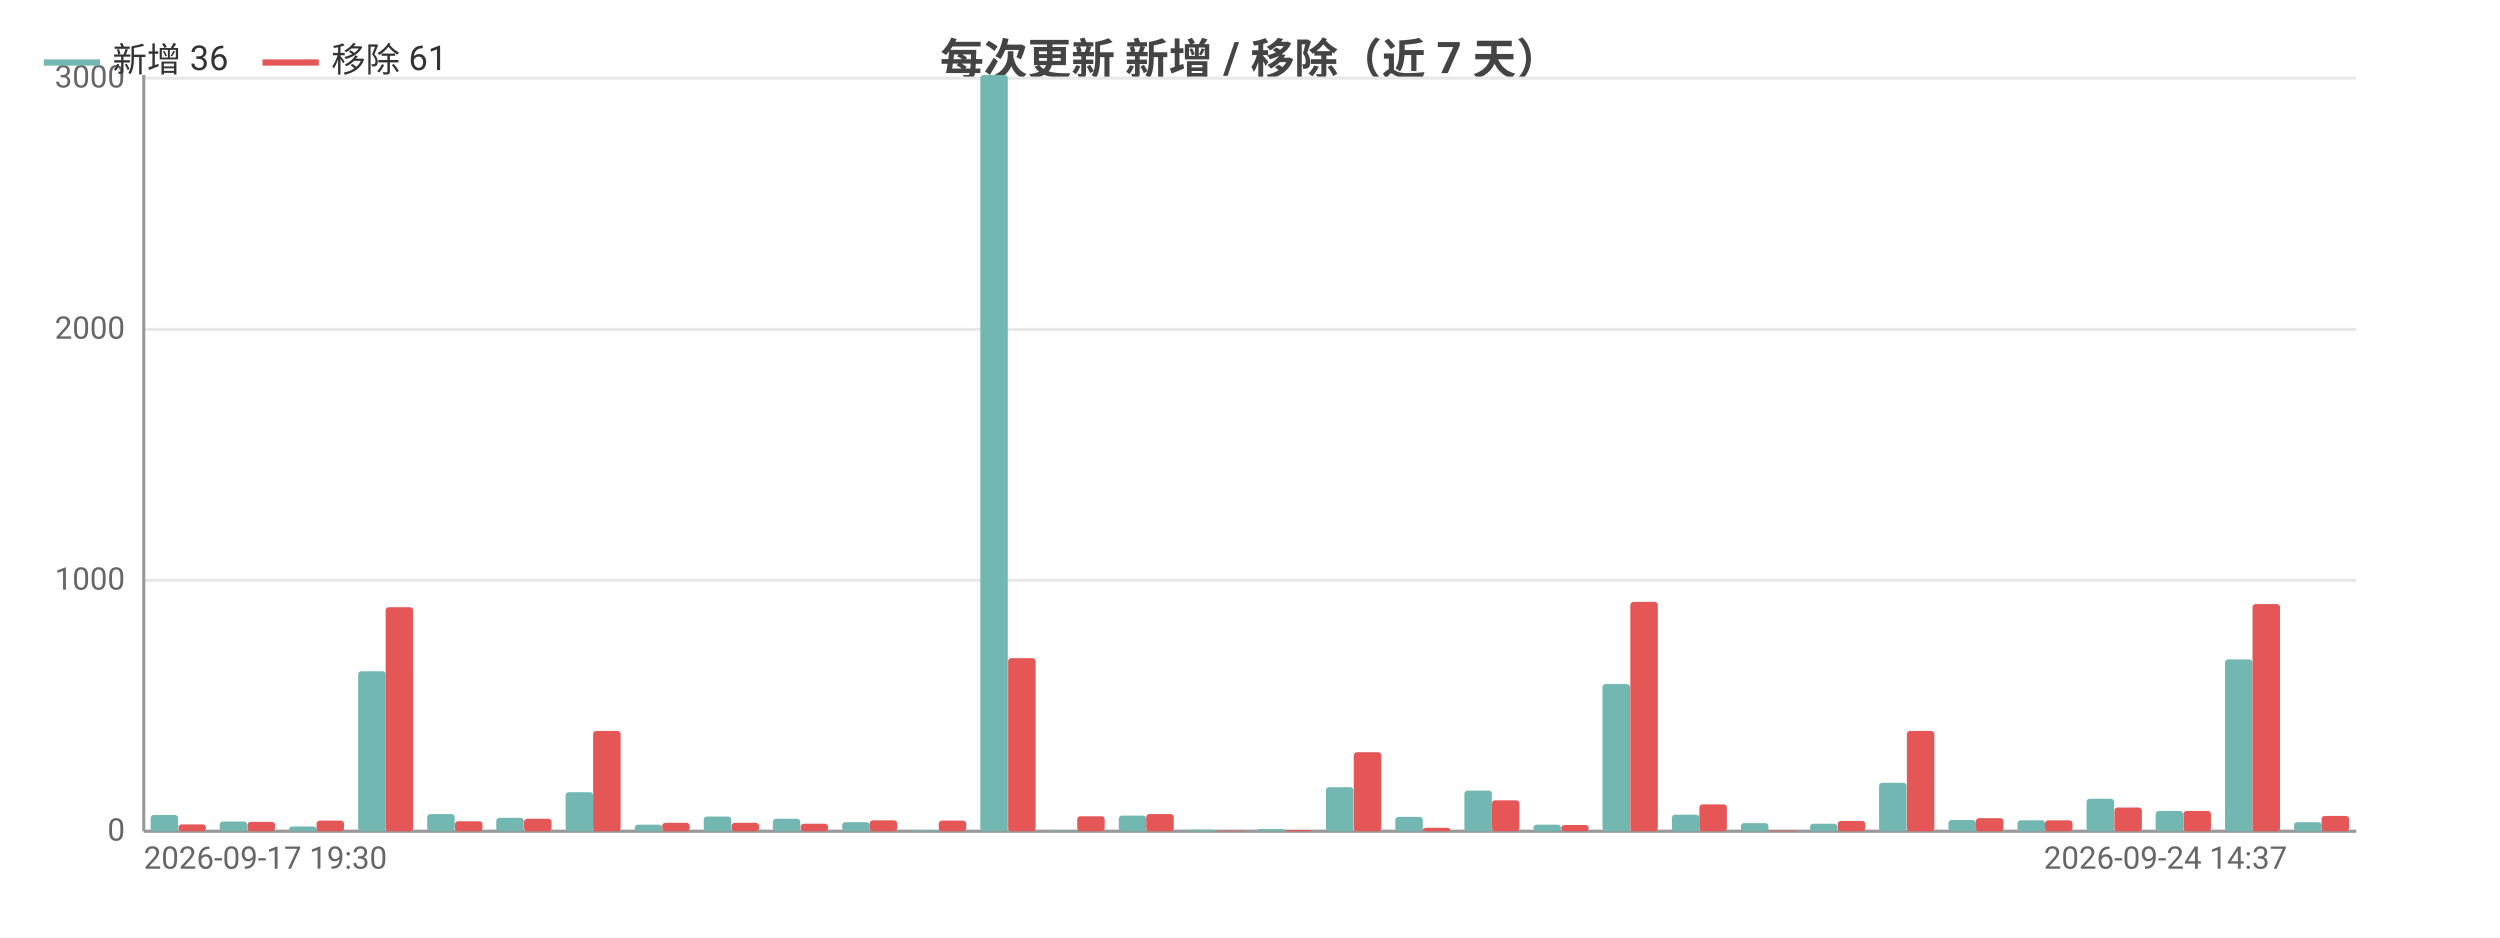
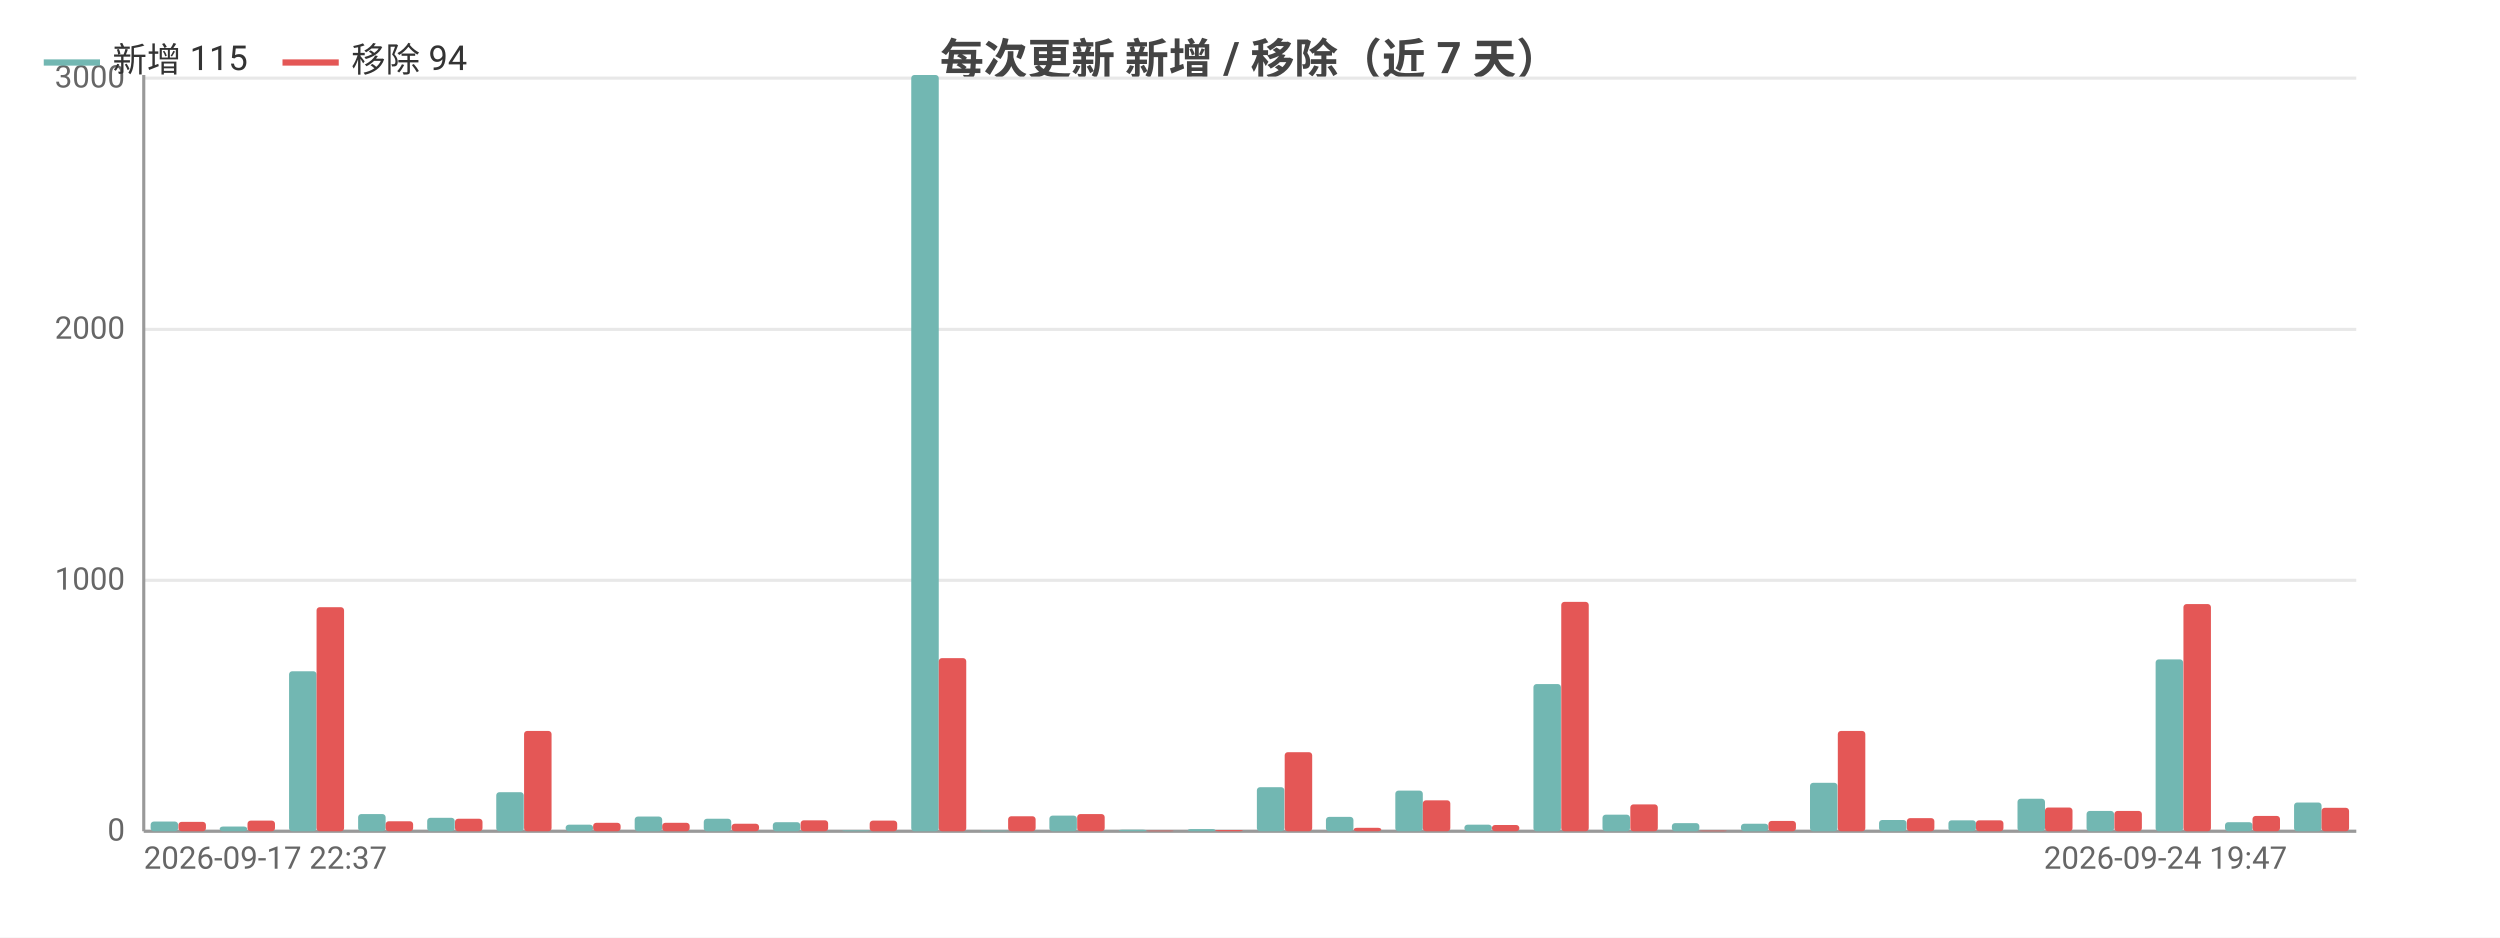
<svg xmlns="http://www.w3.org/2000/svg" width="800" height="300" viewBox="0 0 800 300">
  <rect width="800" height="300" fill="#ffffff" />
  <style>text{font-family:system-ui,-apple-system,'Segoe UI',Roboto,'PingFang SC','Microsoft YaHei','Noto Sans CJK SC',sans-serif}.g{stroke:#e8e8e8;stroke-width:1}.a{stroke:#999;stroke-width:1}.t{font-size:10px;fill:#666}.m{font-size:10px;text-anchor:middle;fill:#666}.e{font-size:10px;text-anchor:end;fill:#666}.l{font-size:11px;fill:#333}.tt{font-size:14px;font-weight:600;text-anchor:middle;fill:#444}.em{font-size:13px;text-anchor:middle;fill:#999}</style>
  <text class="tt" x="400.0" y="24">每次更新 新增 / 移除（近 7 天）</text>
  <line class="g" x1="46" y1="266" x2="754" y2="266" />
  <text class="e" x="40" y="269">0</text>
  <line class="g" x1="46" y1="185.7" x2="754" y2="185.7" />
  <text class="e" x="40" y="188.7">1000</text>
  <line class="g" x1="46" y1="105.4" x2="754" y2="105.4" />
  <text class="e" x="40" y="108.4">2000</text>
  <line class="g" x1="46" y1="25.0" x2="754" y2="25.0" />
  <text class="e" x="40" y="28.0">3000</text>
  <line class="a" x1="46" y1="24" x2="46" y2="266" />
  <line class="a" x1="46" y1="266" x2="754" y2="266" />
-   <rect x="48.2" y="260.8" width="8.8" height="5.2" fill="#72b7b2" rx="1" />
-   <rect x="57.1" y="263.8" width="8.8" height="2.2" fill="#e45756" rx="1" />
-   <rect x="70.3" y="262.9" width="8.8" height="3.1" fill="#72b7b2" rx="1" />
-   <rect x="79.2" y="263.0" width="8.8" height="3.0" fill="#e45756" rx="1" />
-   <rect x="92.5" y="264.5" width="8.8" height="1.5" fill="#72b7b2" rx="1" />
-   <rect x="101.3" y="262.6" width="8.8" height="3.4" fill="#e45756" rx="1" />
-   <rect x="114.6" y="214.8" width="8.8" height="51.2" fill="#72b7b2" rx="1" />
-   <rect x="123.4" y="194.3" width="8.8" height="71.7" fill="#e45756" rx="1" />
-   <rect x="136.7" y="260.5" width="8.8" height="5.5" fill="#72b7b2" rx="1" />
-   <rect x="145.6" y="262.8" width="8.8" height="3.2" fill="#e45756" rx="1" />
-   <rect x="158.8" y="261.7" width="8.8" height="4.3" fill="#72b7b2" rx="1" />
-   <rect x="167.7" y="262.0" width="8.8" height="4.0" fill="#e45756" rx="1" />
-   <rect x="181.0" y="253.5" width="8.8" height="12.5" fill="#72b7b2" rx="1" />
-   <rect x="189.8" y="233.9" width="8.8" height="32.1" fill="#e45756" rx="1" />
-   <rect x="203.1" y="263.9" width="8.8" height="2.1" fill="#72b7b2" rx="1" />
+   <rect x="48.2" y="262.9" width="8.8" height="3.1" fill="#72b7b2" rx="1" />
+   <rect x="57.1" y="263.0" width="8.8" height="3.0" fill="#e45756" rx="1" />
+   <rect x="70.3" y="264.5" width="8.8" height="1.5" fill="#72b7b2" rx="1" />
+   <rect x="79.2" y="262.6" width="8.8" height="3.4" fill="#e45756" rx="1" />
+   <rect x="92.5" y="214.8" width="8.8" height="51.2" fill="#72b7b2" rx="1" />
+   <rect x="101.3" y="194.3" width="8.8" height="71.7" fill="#e45756" rx="1" />
+   <rect x="114.6" y="260.5" width="8.8" height="5.5" fill="#72b7b2" rx="1" />
+   <rect x="123.4" y="262.8" width="8.8" height="3.2" fill="#e45756" rx="1" />
+   <rect x="136.7" y="261.7" width="8.8" height="4.3" fill="#72b7b2" rx="1" />
+   <rect x="145.6" y="262.0" width="8.8" height="4.0" fill="#e45756" rx="1" />
+   <rect x="158.8" y="253.5" width="8.8" height="12.5" fill="#72b7b2" rx="1" />
+   <rect x="167.7" y="233.9" width="8.8" height="32.1" fill="#e45756" rx="1" />
+   <rect x="181.0" y="263.9" width="8.8" height="2.1" fill="#72b7b2" rx="1" />
+   <rect x="189.8" y="263.3" width="8.8" height="2.7" fill="#e45756" rx="1" />
+   <rect x="203.1" y="261.3" width="8.8" height="4.7" fill="#72b7b2" rx="1" />
  <rect x="211.9" y="263.3" width="8.8" height="2.7" fill="#e45756" rx="1" />
-   <rect x="225.2" y="261.3" width="8.8" height="4.7" fill="#72b7b2" rx="1" />
-   <rect x="234.1" y="263.3" width="8.8" height="2.7" fill="#e45756" rx="1" />
-   <rect x="247.3" y="262.0" width="8.8" height="4.0" fill="#72b7b2" rx="1" />
-   <rect x="256.2" y="263.6" width="8.8" height="2.4" fill="#e45756" rx="1" />
-   <rect x="269.5" y="263.1" width="8.8" height="2.9" fill="#72b7b2" rx="1" />
-   <rect x="278.3" y="262.5" width="8.8" height="3.5" fill="#e45756" rx="1" />
-   <rect x="291.6" y="265.7" width="8.8" height="0.3" fill="#72b7b2" rx="1" />
-   <rect x="300.4" y="262.6" width="8.8" height="3.4" fill="#e45756" rx="1" />
-   <rect x="313.7" y="24" width="8.8" height="242" fill="#72b7b2" rx="1" />
-   <rect x="322.6" y="210.6" width="8.8" height="55.4" fill="#e45756" rx="1" />
-   <rect x="335.8" y="265.8" width="8.8" height="0.2" fill="#72b7b2" rx="1" />
-   <rect x="344.7" y="261.2" width="8.8" height="4.8" fill="#e45756" rx="1" />
-   <rect x="358.0" y="261.0" width="8.8" height="5.0" fill="#72b7b2" rx="1" />
-   <rect x="366.8" y="260.5" width="8.8" height="5.5" fill="#e45756" rx="1" />
-   <rect x="380.1" y="265.5" width="8.8" height="0.5" fill="#72b7b2" rx="1" />
-   <rect x="388.9" y="265.8" width="8.8" height="0.2" fill="#e45756" rx="1" />
-   <rect x="402.2" y="265.3" width="8.8" height="0.7" fill="#72b7b2" rx="1" />
-   <rect x="411.1" y="265.6" width="8.8" height="0.4" fill="#e45756" rx="1" />
-   <rect x="424.3" y="251.9" width="8.8" height="14.1" fill="#72b7b2" rx="1" />
-   <rect x="433.2" y="240.7" width="8.8" height="25.3" fill="#e45756" rx="1" />
-   <rect x="446.5" y="261.4" width="8.8" height="4.6" fill="#72b7b2" rx="1" />
-   <rect x="455.3" y="264.9" width="8.8" height="1.1" fill="#e45756" rx="1" />
-   <rect x="468.6" y="253.0" width="8.8" height="13.0" fill="#72b7b2" rx="1" />
-   <rect x="477.4" y="256.1" width="8.8" height="9.9" fill="#e45756" rx="1" />
-   <rect x="490.7" y="263.9" width="8.8" height="2.1" fill="#72b7b2" rx="1" />
-   <rect x="499.6" y="264.0" width="8.8" height="2.0" fill="#e45756" rx="1" />
-   <rect x="512.8" y="218.9" width="8.8" height="47.1" fill="#72b7b2" rx="1" />
-   <rect x="521.7" y="192.6" width="8.8" height="73.4" fill="#e45756" rx="1" />
-   <rect x="535.0" y="260.7" width="8.8" height="5.3" fill="#72b7b2" rx="1" />
-   <rect x="543.8" y="257.4" width="8.8" height="8.6" fill="#e45756" rx="1" />
-   <rect x="557.1" y="263.4" width="8.8" height="2.6" fill="#72b7b2" rx="1" />
-   <rect x="565.9" y="265.8" width="8.8" height="0.2" fill="#e45756" rx="1" />
-   <rect x="579.2" y="263.6" width="8.8" height="2.4" fill="#72b7b2" rx="1" />
-   <rect x="588.1" y="262.7" width="8.8" height="3.3" fill="#e45756" rx="1" />
-   <rect x="601.3" y="250.5" width="8.8" height="15.5" fill="#72b7b2" rx="1" />
-   <rect x="610.2" y="233.9" width="8.8" height="32.1" fill="#e45756" rx="1" />
-   <rect x="623.5" y="262.4" width="8.8" height="3.6" fill="#72b7b2" rx="1" />
-   <rect x="632.3" y="261.8" width="8.8" height="4.2" fill="#e45756" rx="1" />
-   <rect x="645.6" y="262.5" width="8.8" height="3.5" fill="#72b7b2" rx="1" />
-   <rect x="654.4" y="262.5" width="8.8" height="3.5" fill="#e45756" rx="1" />
-   <rect x="667.7" y="255.6" width="8.8" height="10.4" fill="#72b7b2" rx="1" />
-   <rect x="676.6" y="258.4" width="8.8" height="7.6" fill="#e45756" rx="1" />
-   <rect x="689.8" y="259.5" width="8.8" height="6.5" fill="#72b7b2" rx="1" />
-   <rect x="698.7" y="259.5" width="8.8" height="6.5" fill="#e45756" rx="1" />
-   <rect x="712.0" y="211.0" width="8.8" height="55.0" fill="#72b7b2" rx="1" />
-   <rect x="720.8" y="193.3" width="8.8" height="72.7" fill="#e45756" rx="1" />
-   <rect x="734.1" y="263.1" width="8.8" height="2.9" fill="#72b7b2" rx="1" />
-   <rect x="742.9" y="261.1" width="8.8" height="4.9" fill="#e45756" rx="1" />
-   <text class="t" x="46" y="278">2026-09-17 19:30</text>
-   <text class="e" x="731.9" y="278">2026-09-24 14:37</text>
+   <rect x="225.2" y="262.0" width="8.8" height="4.0" fill="#72b7b2" rx="1" />
+   <rect x="234.1" y="263.6" width="8.8" height="2.4" fill="#e45756" rx="1" />
+   <rect x="247.3" y="263.1" width="8.8" height="2.9" fill="#72b7b2" rx="1" />
+   <rect x="256.2" y="262.5" width="8.8" height="3.5" fill="#e45756" rx="1" />
+   <rect x="269.5" y="265.7" width="8.8" height="0.3" fill="#72b7b2" rx="1" />
+   <rect x="278.3" y="262.6" width="8.8" height="3.4" fill="#e45756" rx="1" />
+   <rect x="291.6" y="24" width="8.8" height="242" fill="#72b7b2" rx="1" />
+   <rect x="300.4" y="210.6" width="8.8" height="55.4" fill="#e45756" rx="1" />
+   <rect x="313.7" y="265.8" width="8.8" height="0.2" fill="#72b7b2" rx="1" />
+   <rect x="322.6" y="261.2" width="8.8" height="4.8" fill="#e45756" rx="1" />
+   <rect x="335.8" y="261.0" width="8.8" height="5.0" fill="#72b7b2" rx="1" />
+   <rect x="344.7" y="260.5" width="8.8" height="5.5" fill="#e45756" rx="1" />
+   <rect x="358.0" y="265.5" width="8.8" height="0.5" fill="#72b7b2" rx="1" />
+   <rect x="366.8" y="265.8" width="8.8" height="0.2" fill="#e45756" rx="1" />
+   <rect x="380.1" y="265.3" width="8.8" height="0.7" fill="#72b7b2" rx="1" />
+   <rect x="388.9" y="265.6" width="8.8" height="0.4" fill="#e45756" rx="1" />
+   <rect x="402.2" y="251.9" width="8.8" height="14.1" fill="#72b7b2" rx="1" />
+   <rect x="411.1" y="240.7" width="8.8" height="25.3" fill="#e45756" rx="1" />
+   <rect x="424.3" y="261.4" width="8.8" height="4.6" fill="#72b7b2" rx="1" />
+   <rect x="433.2" y="264.9" width="8.8" height="1.1" fill="#e45756" rx="1" />
+   <rect x="446.5" y="253.0" width="8.8" height="13.0" fill="#72b7b2" rx="1" />
+   <rect x="455.3" y="256.1" width="8.8" height="9.9" fill="#e45756" rx="1" />
+   <rect x="468.6" y="263.9" width="8.8" height="2.1" fill="#72b7b2" rx="1" />
+   <rect x="477.4" y="264.0" width="8.8" height="2.0" fill="#e45756" rx="1" />
+   <rect x="490.7" y="218.9" width="8.8" height="47.1" fill="#72b7b2" rx="1" />
+   <rect x="499.6" y="192.6" width="8.8" height="73.4" fill="#e45756" rx="1" />
+   <rect x="512.8" y="260.7" width="8.8" height="5.3" fill="#72b7b2" rx="1" />
+   <rect x="521.7" y="257.4" width="8.8" height="8.6" fill="#e45756" rx="1" />
+   <rect x="535.0" y="263.4" width="8.8" height="2.6" fill="#72b7b2" rx="1" />
+   <rect x="543.8" y="265.8" width="8.8" height="0.2" fill="#e45756" rx="1" />
+   <rect x="557.1" y="263.6" width="8.8" height="2.4" fill="#72b7b2" rx="1" />
+   <rect x="565.9" y="262.7" width="8.8" height="3.3" fill="#e45756" rx="1" />
+   <rect x="579.2" y="250.5" width="8.8" height="15.5" fill="#72b7b2" rx="1" />
+   <rect x="588.1" y="233.9" width="8.8" height="32.1" fill="#e45756" rx="1" />
+   <rect x="601.3" y="262.4" width="8.8" height="3.6" fill="#72b7b2" rx="1" />
+   <rect x="610.2" y="261.8" width="8.8" height="4.2" fill="#e45756" rx="1" />
+   <rect x="623.5" y="262.5" width="8.8" height="3.5" fill="#72b7b2" rx="1" />
+   <rect x="632.3" y="262.5" width="8.8" height="3.5" fill="#e45756" rx="1" />
+   <rect x="645.6" y="255.6" width="8.8" height="10.4" fill="#72b7b2" rx="1" />
+   <rect x="654.4" y="258.4" width="8.8" height="7.6" fill="#e45756" rx="1" />
+   <rect x="667.7" y="259.5" width="8.8" height="6.5" fill="#72b7b2" rx="1" />
+   <rect x="676.6" y="259.5" width="8.8" height="6.5" fill="#e45756" rx="1" />
+   <rect x="689.8" y="211.0" width="8.8" height="55.0" fill="#72b7b2" rx="1" />
+   <rect x="698.7" y="193.3" width="8.8" height="72.7" fill="#e45756" rx="1" />
+   <rect x="712.0" y="263.1" width="8.8" height="2.9" fill="#72b7b2" rx="1" />
+   <rect x="720.8" y="261.1" width="8.8" height="4.9" fill="#e45756" rx="1" />
+   <rect x="734.1" y="256.8" width="8.8" height="9.2" fill="#72b7b2" rx="1" />
+   <rect x="742.9" y="258.5" width="8.8" height="7.5" fill="#e45756" rx="1" />
+   <text class="t" x="46" y="278">2026-09-17 22:37</text>
+   <text class="e" x="731.9" y="278">2026-09-24 19:47</text>
  <line x1="14" y1="20" x2="32" y2="20" stroke="#72b7b2" stroke-width="2" />
-   <text class="l" x="36" y="23">新增 36</text>
-   <line x1="84.0" y1="20" x2="102.0" y2="20" stroke="#e45756" stroke-width="2" />
-   <text class="l" x="106.0" y="23">移除 61</text>
+   <text class="l" x="36" y="23">新增 115</text>
+   <line x1="90.4" y1="20" x2="108.4" y2="20" stroke="#e45756" stroke-width="2" />
+   <text class="l" x="112.4" y="23">移除 94</text>
</svg>
